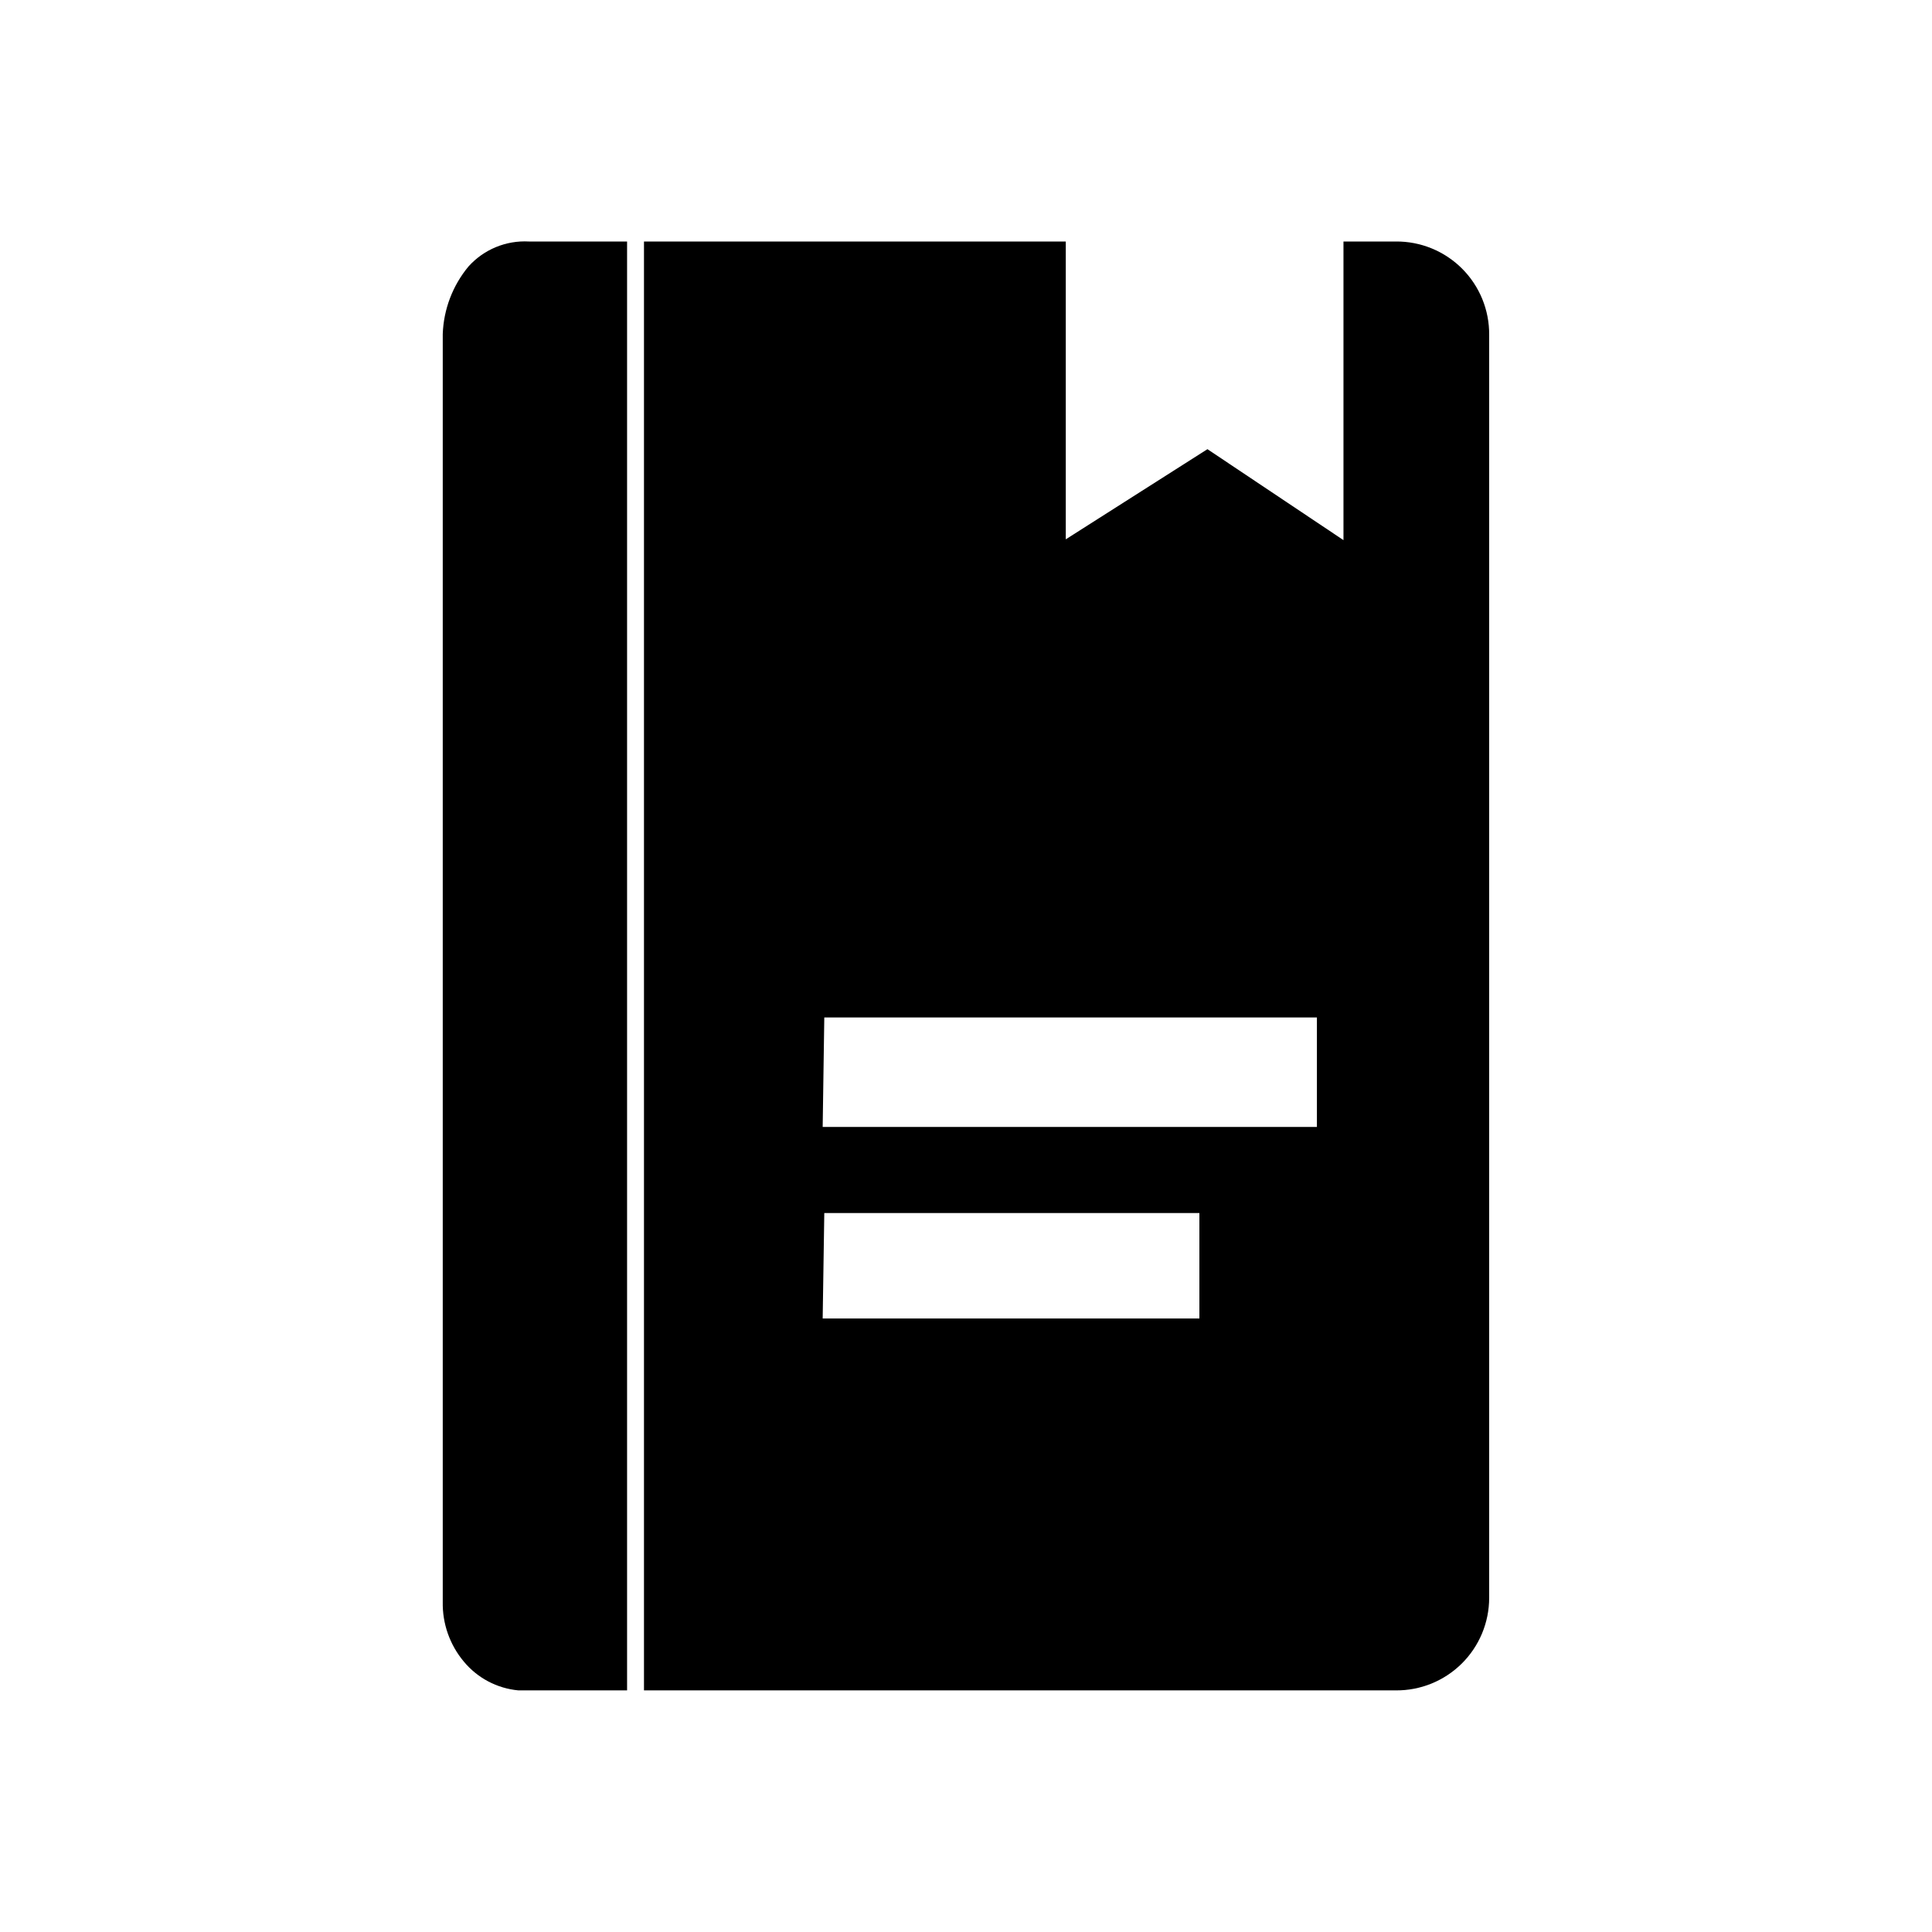
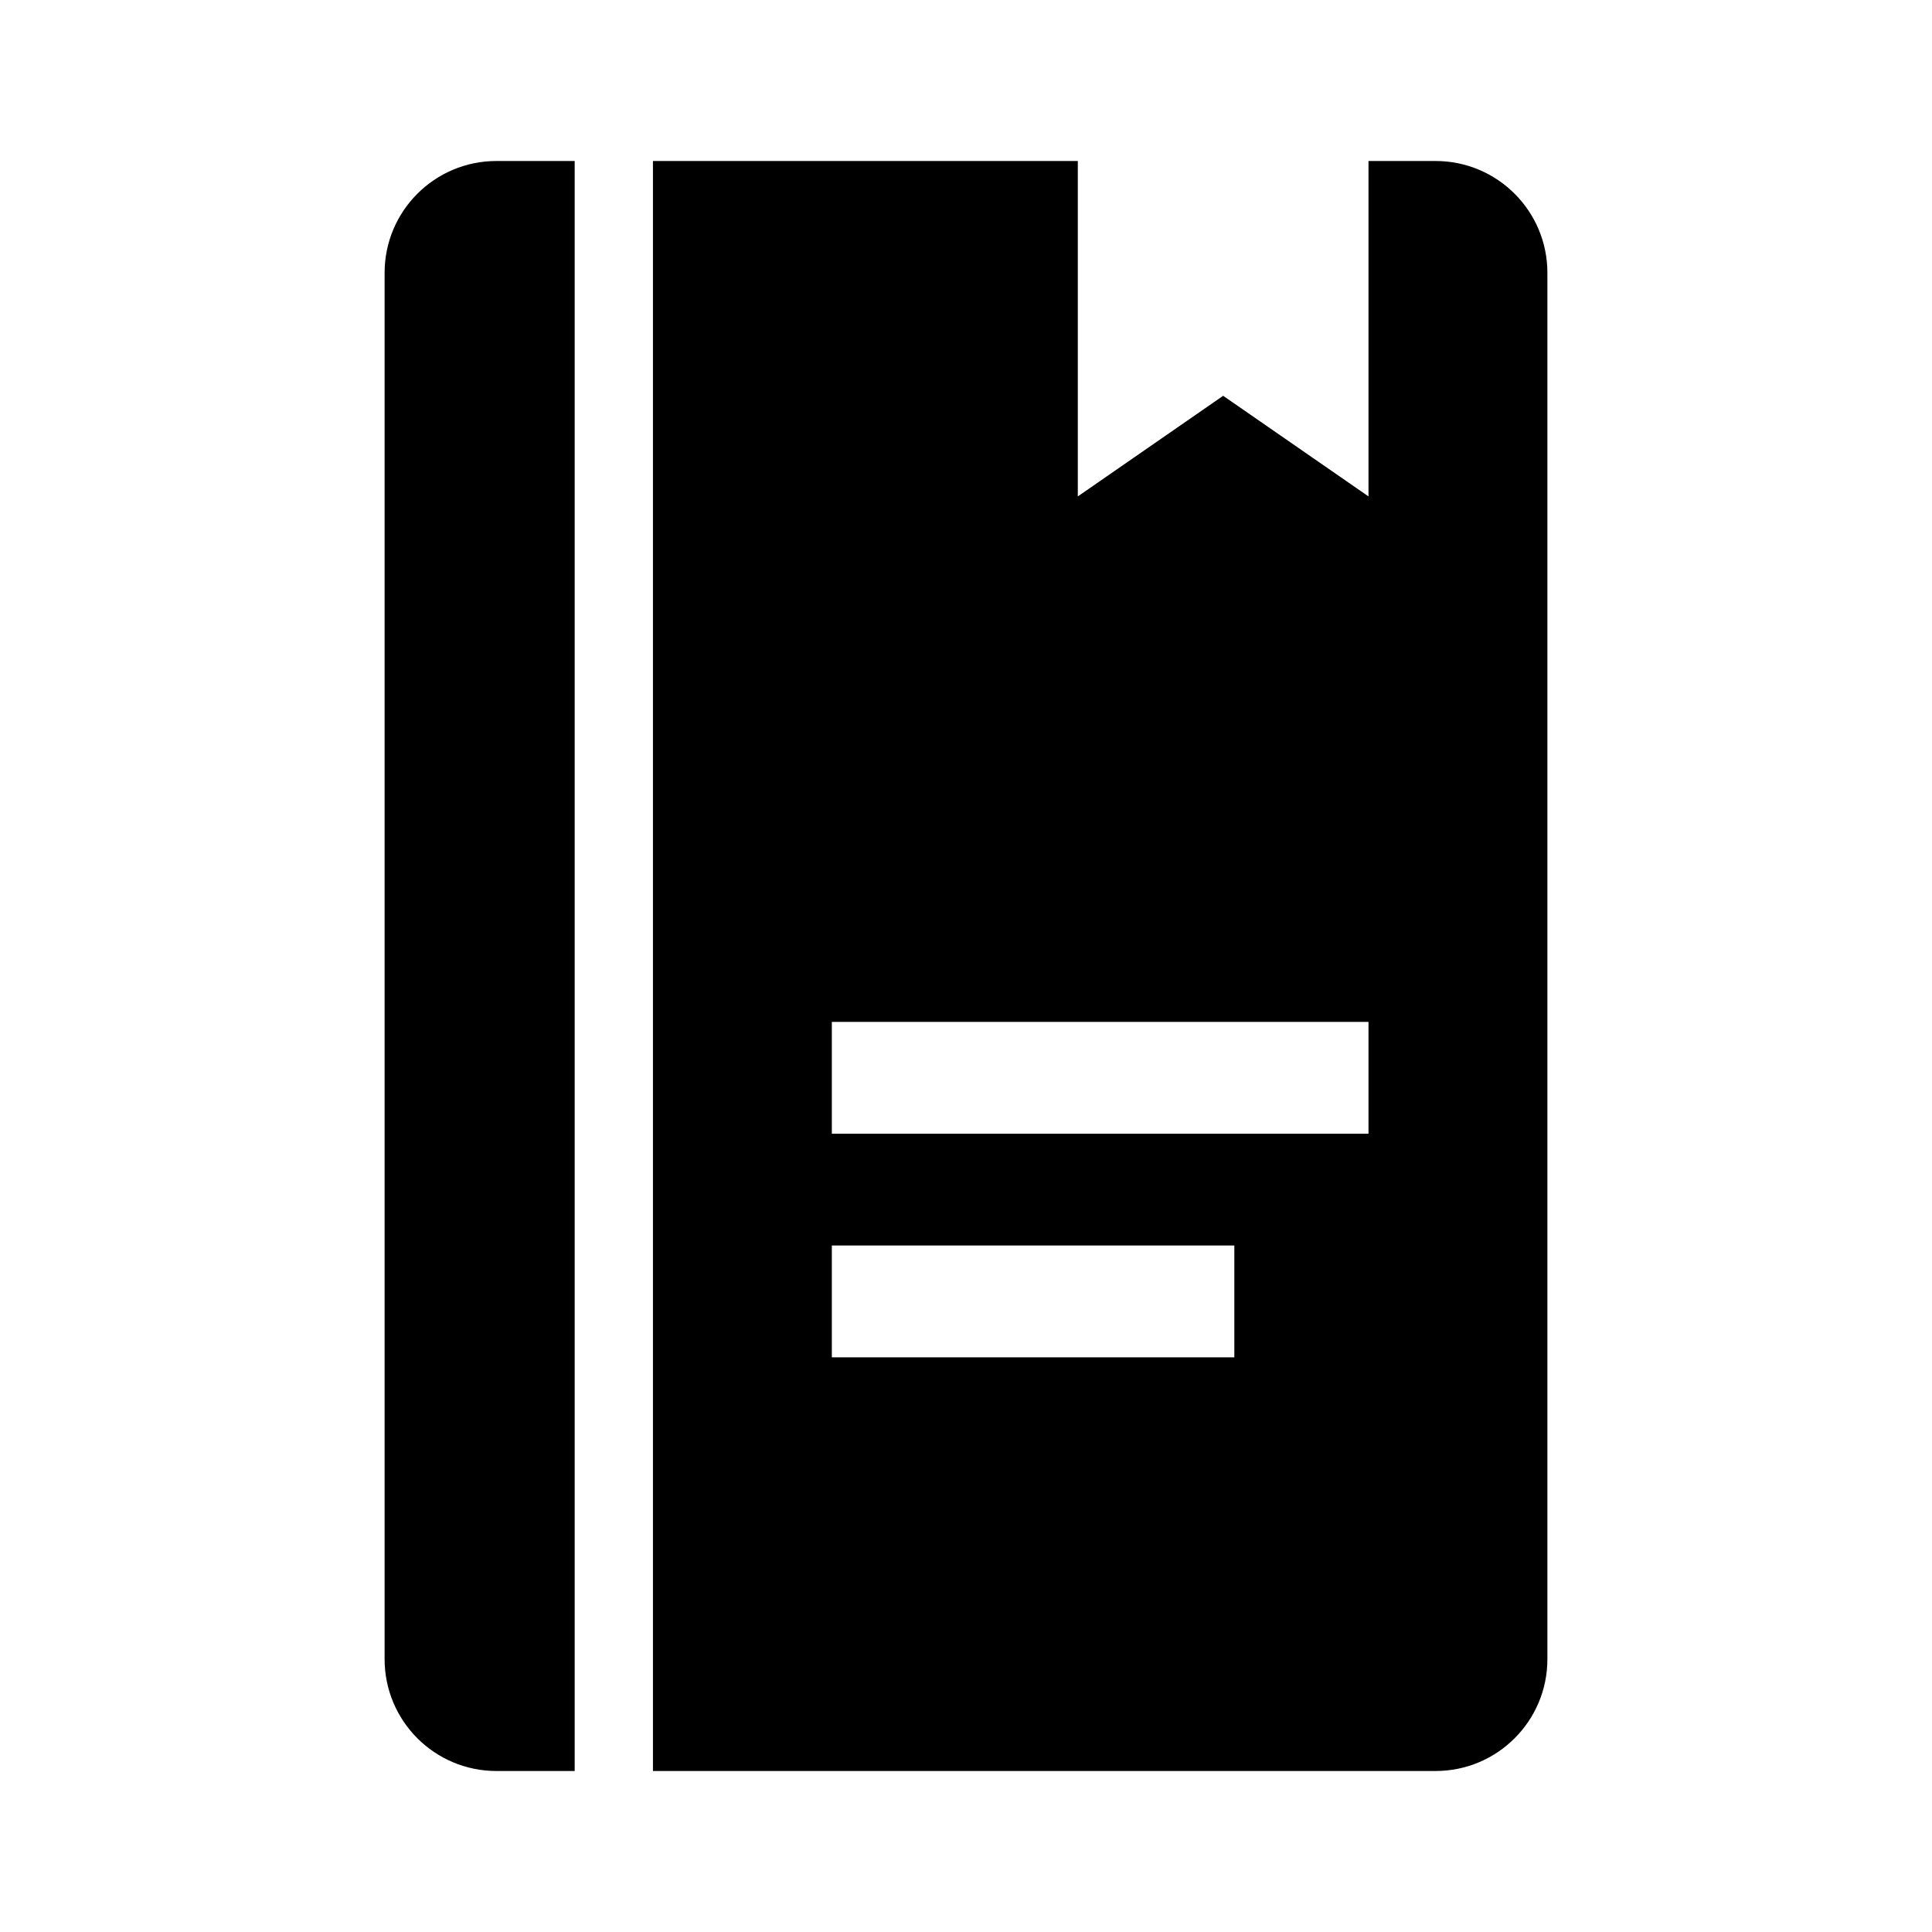
<svg xmlns="http://www.w3.org/2000/svg" id="svg5" viewBox="0 0 24 24" version="1.1">
  <defs id="defs837" />
-   <g id="g32237" transform="matrix(0.9999204,0,0,0.9999204,4.3807926e-4,2.3885116e-4)">
-     <path id="rect21347" d="m 8,3 v 18 h 9.34 A 1.15,1.15 0 0 0 18.5,19.85 V 4.16 A 1.15,1.15 0 0 0 17.34,3 H 16.69 V 6.71 L 15,5.58 13.24,6.7 V 3 Z m 2.24,9.64 h 6.12 V 14 h -6.14 z m 0,2.43 h 4.66 v 1.31 h -4.68 z" />
-     <path id="path25292-4" d="M 7.79,3 H 6.57 A 0.94,0.94 0 0 0 5.82,3.31 1.39,1.39 0 0 0 5.5,4.15 V 19.9 A 1.12,1.12 0 0 0 5.76,20.64 1,1 0 0 0 6.44,21 h 1.35 z" />
+   <g style="fill:none" id="g934" transform="matrix(0.1388889,0,0,0.1388889,4.777778,2)">
+     <path fill-rule="evenodd" clip-rule="evenodd" d="M 0,10 C 0,4.477 4.477,0 10,0 h 7 V 144 H 10 C 4.477,144 0,139.523 0,134 Z M 24,144 V 0 h 38 v 30 l 13,-9 13,9 V 0 h 6 c 5.523,0 10,4.477 10,10 v 124 c 0,5.523 -4.477,10 -10,10 z M 40,77 H 88 V 87 H 40 Z M 76,97 H 40 v 10 h 36 z" fill="#000000" id="path925" />
  </g>
</svg>
